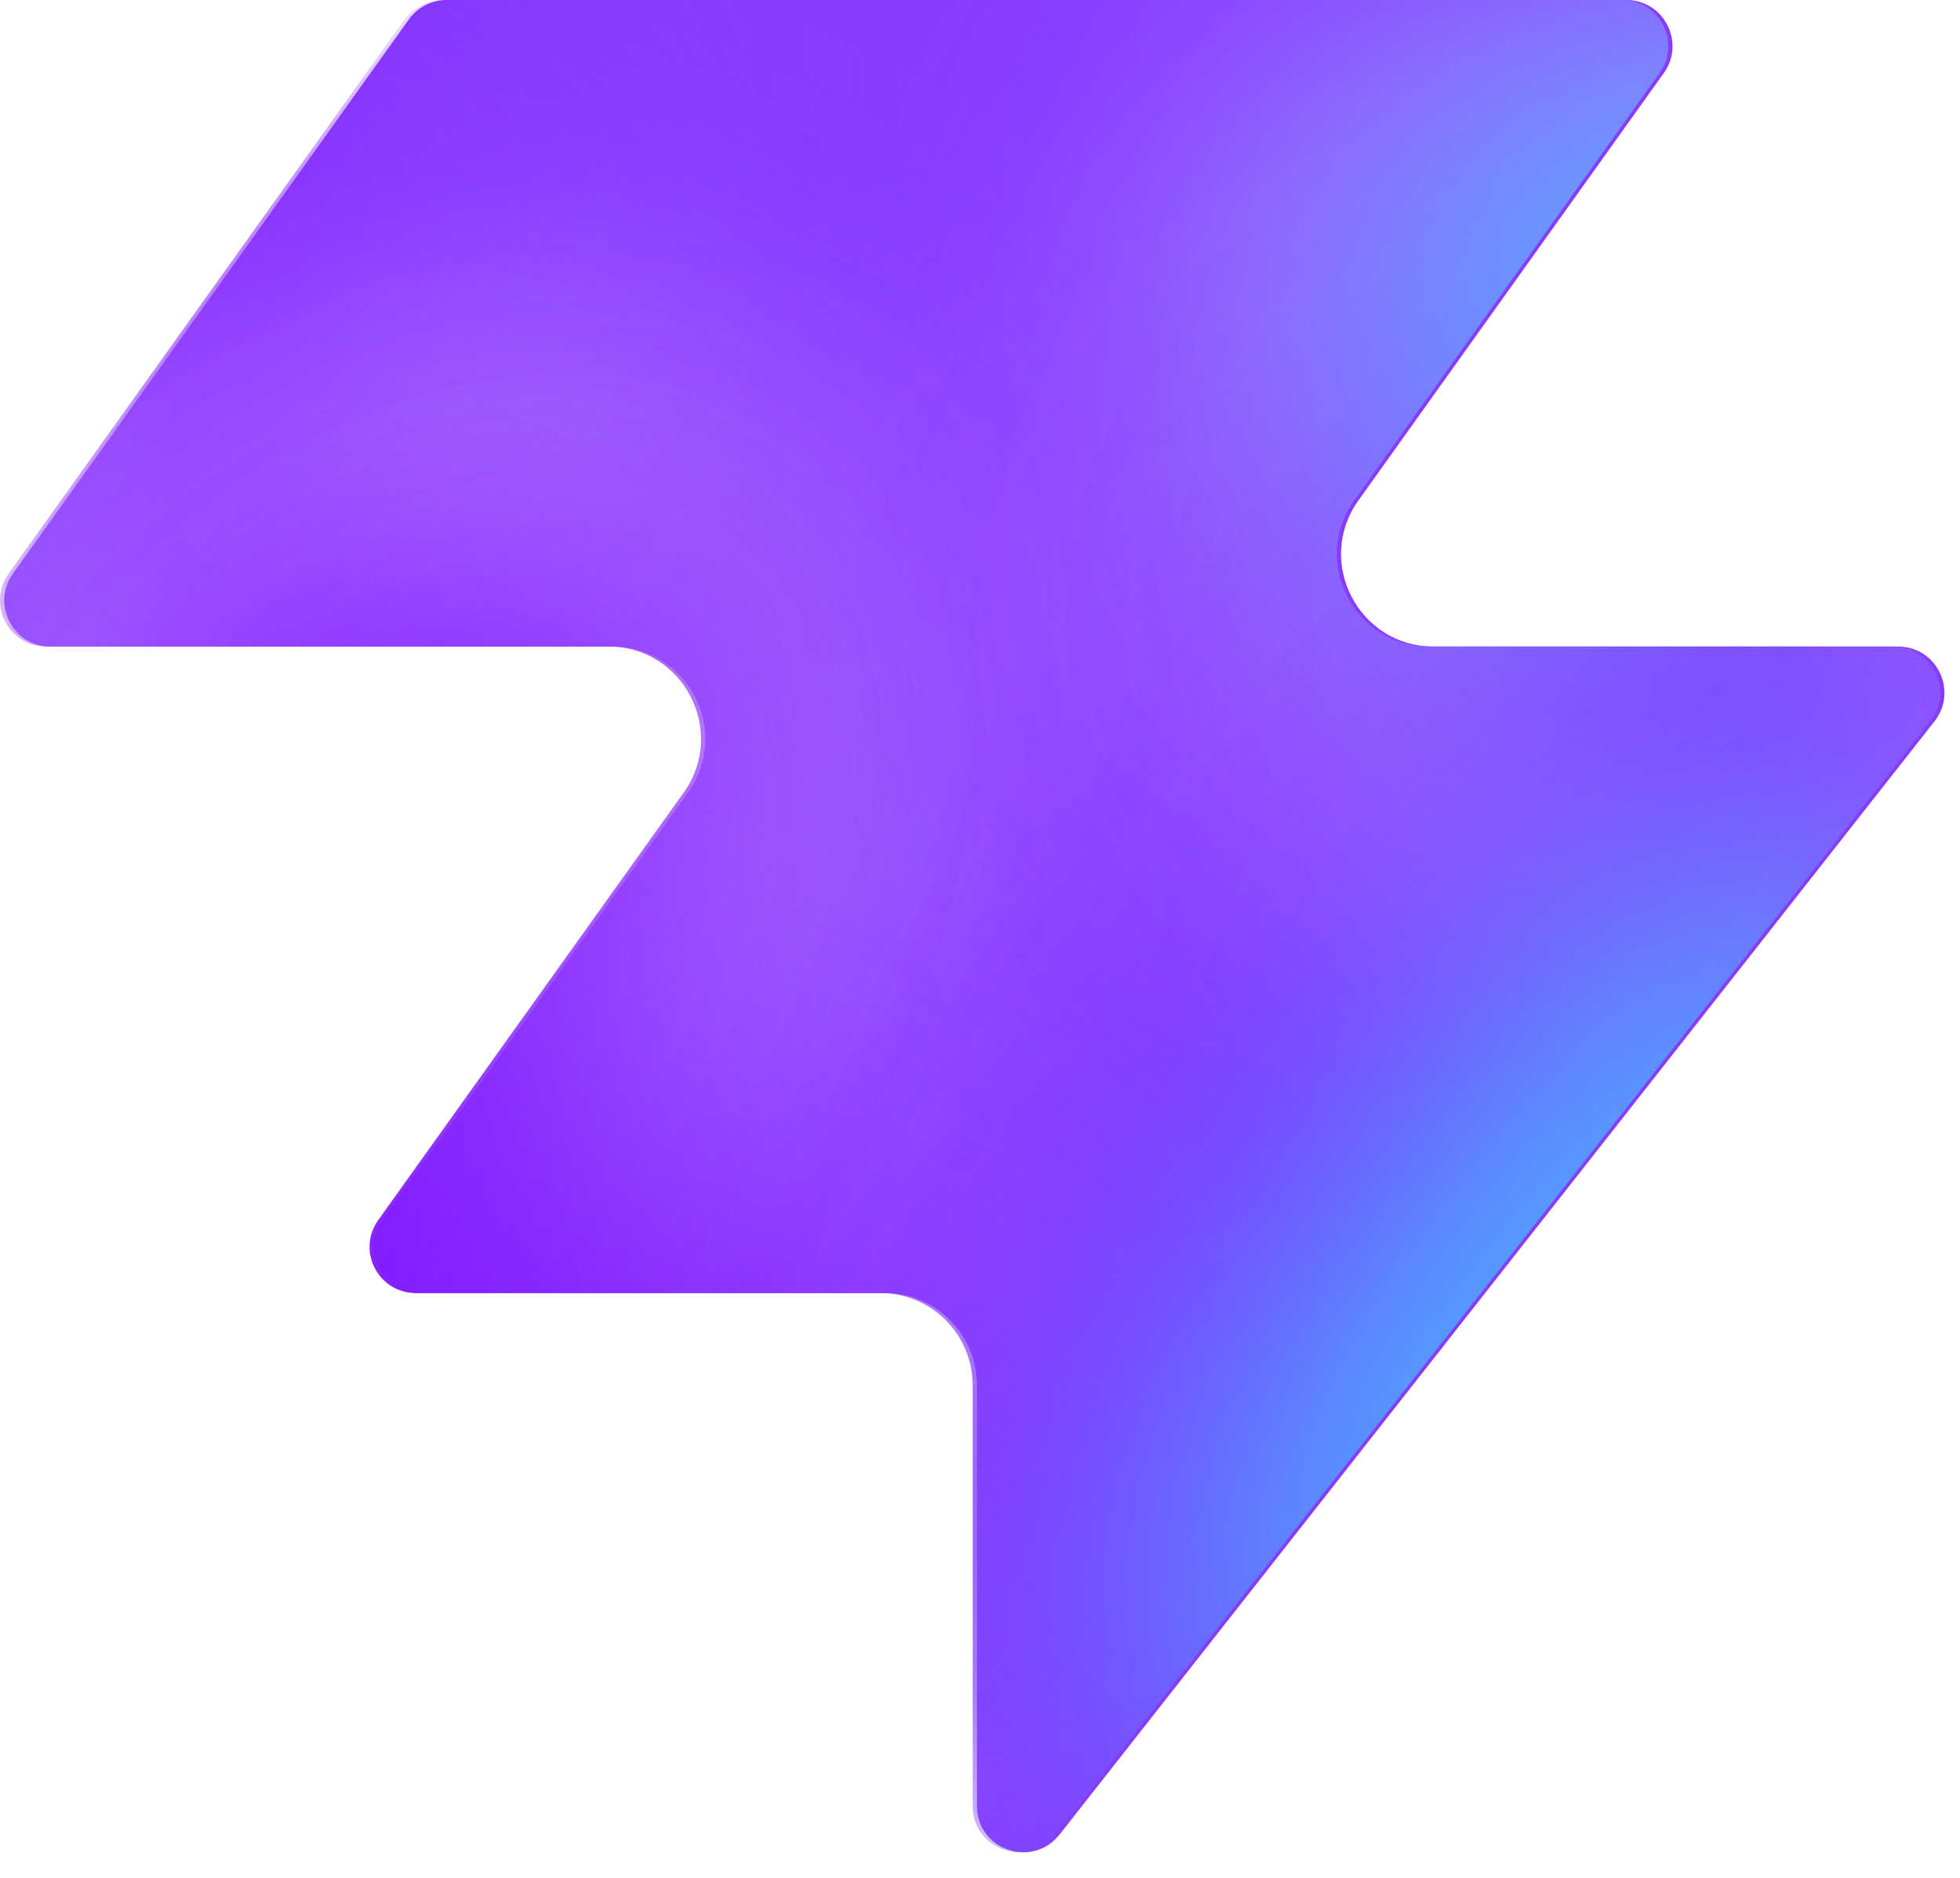
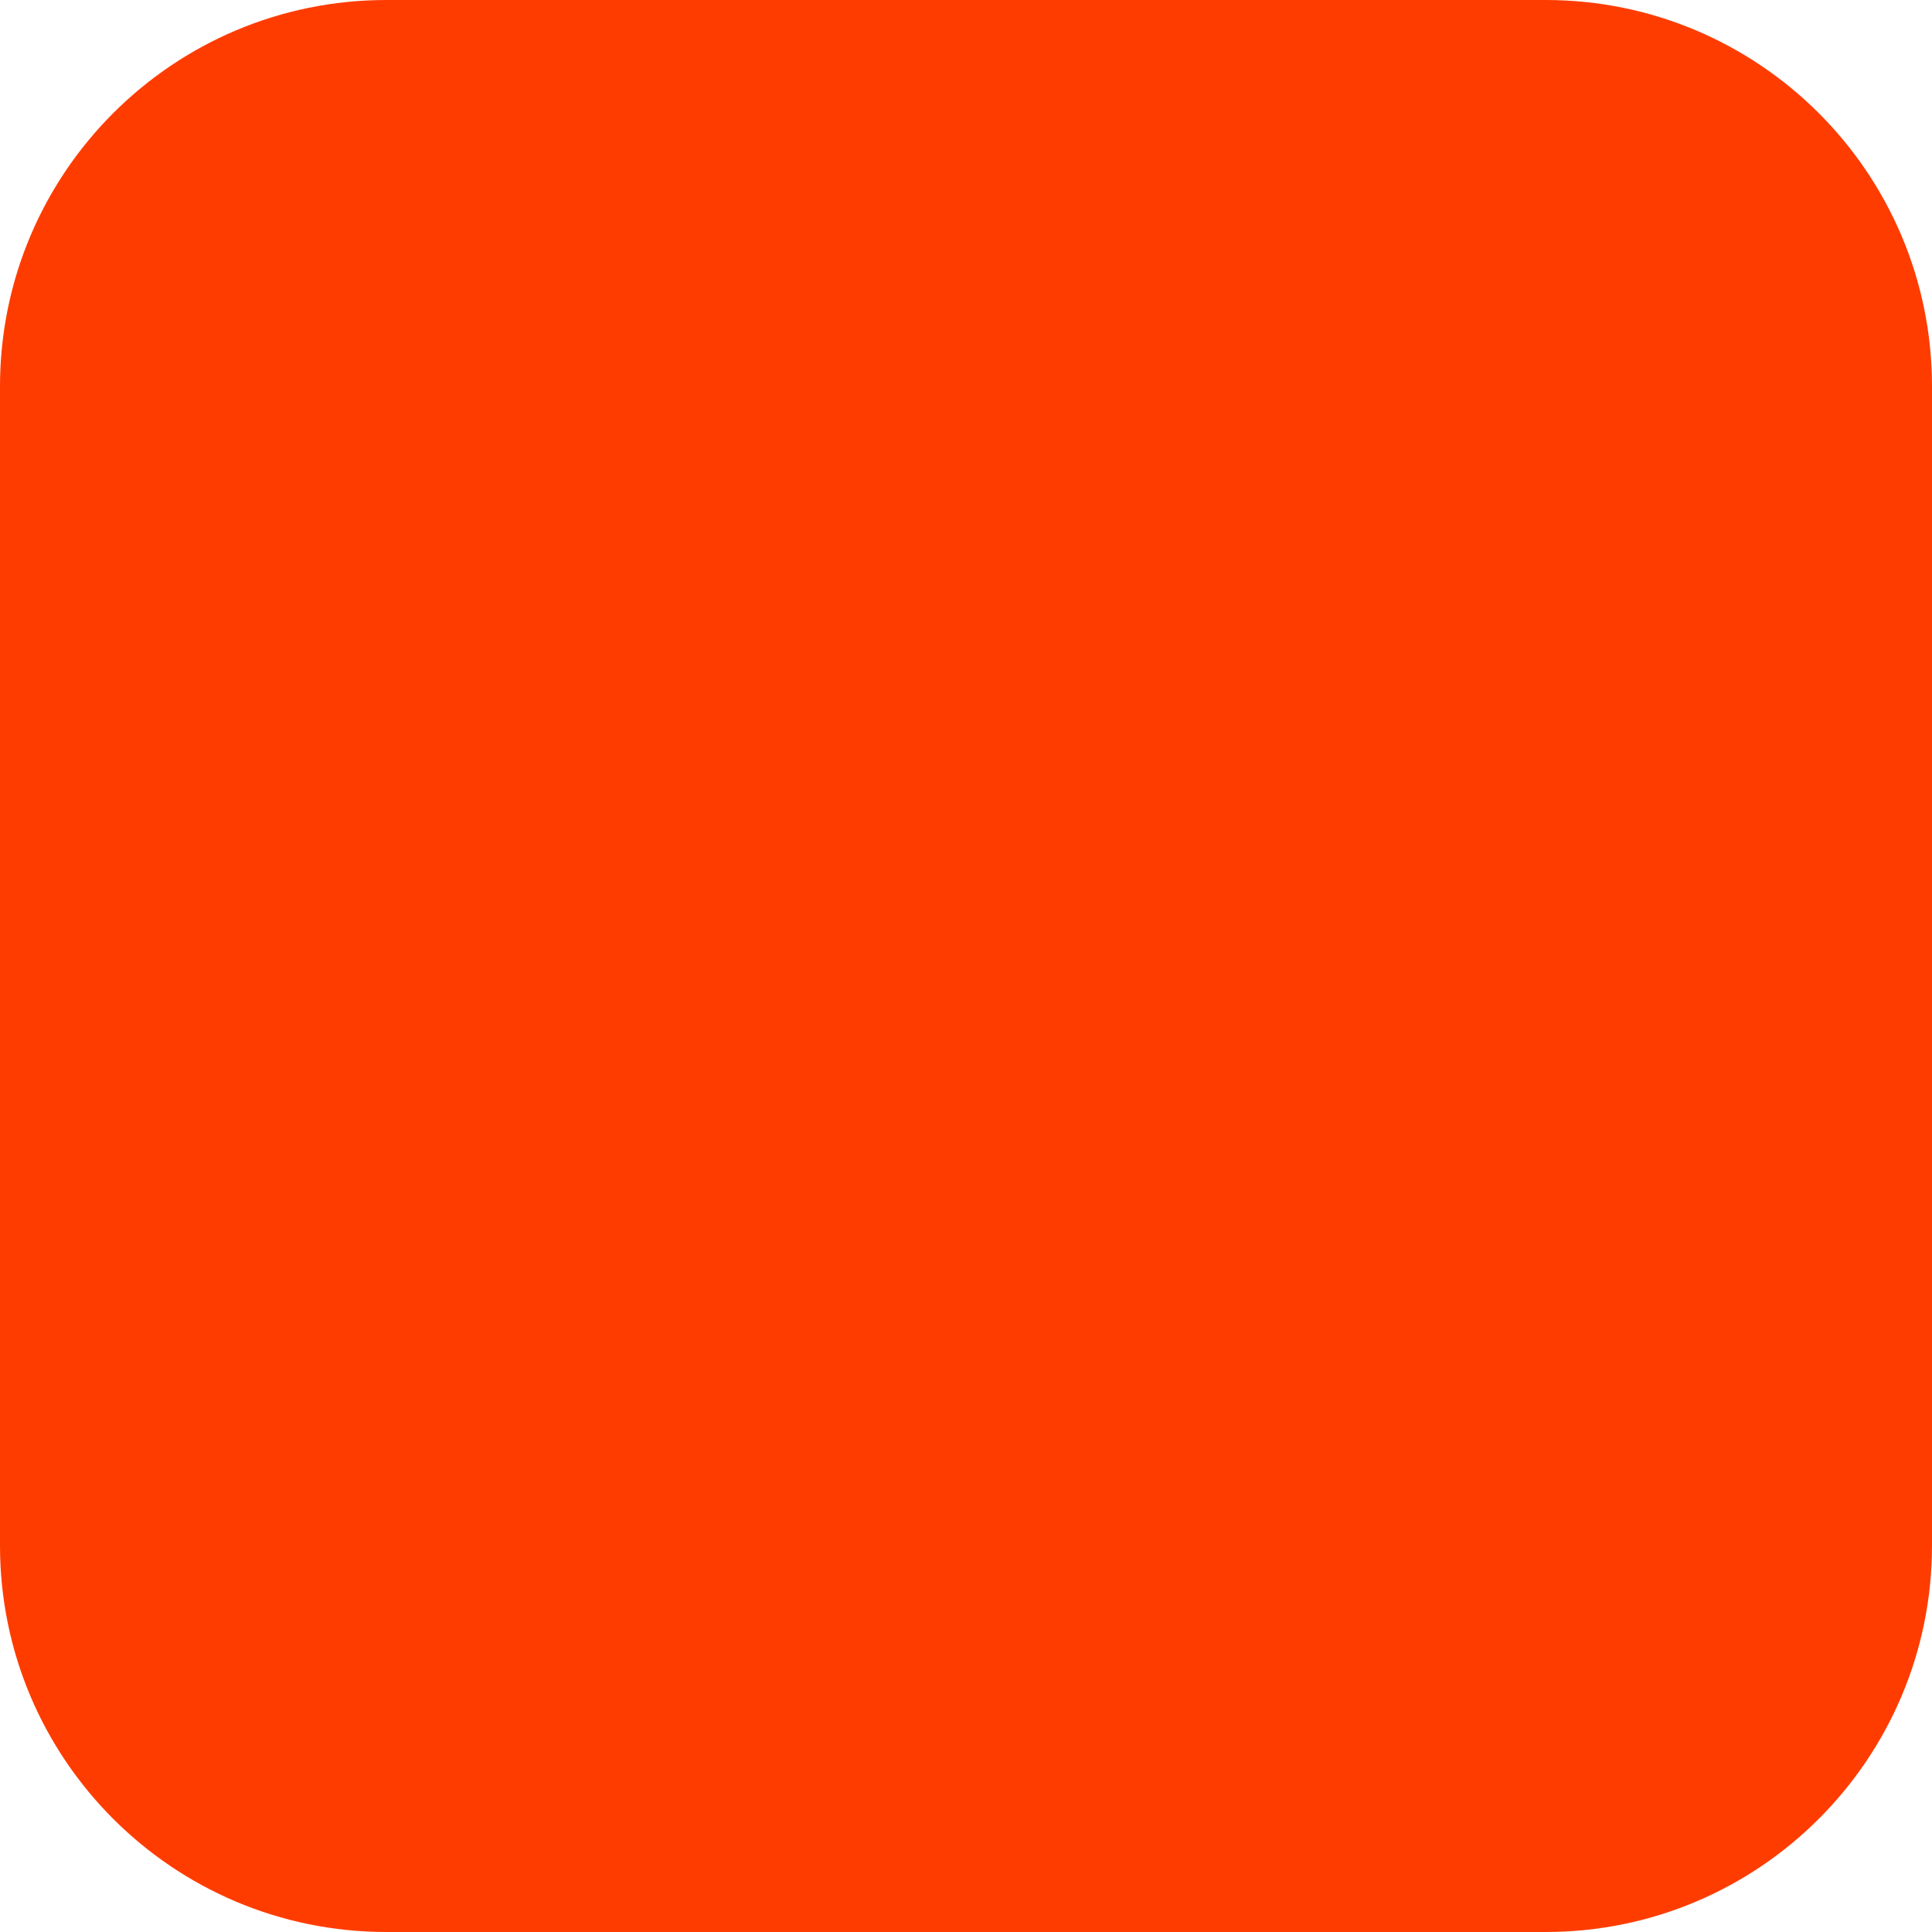
- <svg xmlns="http://www.w3.org/2000/svg" width="48" height="46" fill="none" viewBox="0 0 48 46">
-   <path fill="#863bff" d="M25.946 44.938c-.664.845-2.021.375-2.021-.698V33.937a2.26 2.26 0 0 0-2.262-2.262H10.287c-.92 0-1.456-1.04-.92-1.788l7.48-10.471c1.07-1.497 0-3.578-1.842-3.578H1.237c-.92 0-1.456-1.04-.92-1.788L10.013.474c.214-.297.556-.474.92-.474h28.894c.92 0 1.456 1.04.92 1.788l-7.48 10.471c-1.07 1.498 0 3.579 1.842 3.579h11.377c.943 0 1.473 1.088.89 1.83L25.947 44.94z" style="fill:#863bff;fill:color(display-p3 .525 .23 1);fill-opacity:1" />
-   <mask id="a" width="48" height="46" x="0" y="0" maskUnits="userSpaceOnUse" style="mask-type:alpha">
-     <path fill="#000" d="M25.842 44.938c-.664.844-2.021.375-2.021-.698V33.937a2.26 2.26 0 0 0-2.262-2.262H10.183c-.92 0-1.456-1.04-.92-1.788l7.48-10.471c1.07-1.498 0-3.579-1.842-3.579H1.133c-.92 0-1.456-1.04-.92-1.787L9.91.473c.214-.297.556-.474.92-.474h28.894c.92 0 1.456 1.04.92 1.788l-7.48 10.471c-1.07 1.498 0 3.578 1.842 3.578h11.377c.943 0 1.473 1.088.89 1.832L25.843 44.94z" style="fill:#000;fill-opacity:1" />
-   </mask>
-   <g mask="url(#a)">
-     <g filter="url(#b)">
-       <ellipse cx="5.508" cy="14.704" fill="#ede6ff" rx="5.508" ry="14.704" style="fill:#ede6ff;fill:color(display-p3 .927 .903 1);fill-opacity:1" transform="matrix(.00324 1 1 -.00324 -4.47 31.516)" />
-     </g>
-     <g filter="url(#c)">
-       <ellipse cx="10.399" cy="29.851" fill="#ede6ff" rx="10.399" ry="29.851" style="fill:#ede6ff;fill:color(display-p3 .927 .903 1);fill-opacity:1" transform="matrix(.00324 1 1 -.00324 -39.328 7.883)" />
-     </g>
-     <g filter="url(#d)">
-       <ellipse cx="5.508" cy="30.487" fill="#7e14ff" rx="5.508" ry="30.487" style="fill:#7e14ff;fill:color(display-p3 .492 .077 1);fill-opacity:1" transform="rotate(89.814 -25.913 -14.639)scale(1 -1)" />
-     </g>
-     <g filter="url(#e)">
-       <ellipse cx="5.508" cy="30.599" fill="#7e14ff" rx="5.508" ry="30.599" style="fill:#7e14ff;fill:color(display-p3 .492 .077 1);fill-opacity:1" transform="rotate(89.814 -32.644 -3.334)scale(1 -1)" />
-     </g>
-     <g filter="url(#f)">
-       <ellipse cx="5.508" cy="30.599" fill="#7e14ff" rx="5.508" ry="30.599" style="fill:#7e14ff;fill:color(display-p3 .492 .077 1);fill-opacity:1" transform="matrix(.00324 1 1 -.00324 -34.34 30.47)" />
-     </g>
-     <g filter="url(#g)">
-       <ellipse cx="14.072" cy="22.078" fill="#ede6ff" rx="14.072" ry="22.078" style="fill:#ede6ff;fill:color(display-p3 .927 .903 1);fill-opacity:1" transform="rotate(93.35 24.506 48.493)scale(-1 1)" />
-     </g>
-     <g filter="url(#h)">
-       <ellipse cx="3.47" cy="21.501" fill="#7e14ff" rx="3.47" ry="21.501" style="fill:#7e14ff;fill:color(display-p3 .492 .077 1);fill-opacity:1" transform="rotate(89.009 28.708 47.59)scale(-1 1)" />
-     </g>
-     <g filter="url(#i)">
-       <ellipse cx="3.47" cy="21.501" fill="#7e14ff" rx="3.47" ry="21.501" style="fill:#7e14ff;fill:color(display-p3 .492 .077 1);fill-opacity:1" transform="rotate(89.009 28.708 47.59)scale(-1 1)" />
-     </g>
-     <g filter="url(#j)">
-       <ellipse cx=".387" cy="8.972" fill="#7e14ff" rx="4.407" ry="29.108" style="fill:#7e14ff;fill:color(display-p3 .492 .077 1);fill-opacity:1" transform="rotate(39.51 .387 8.972)" />
-     </g>
-     <g filter="url(#k)">
-       <ellipse cx="47.523" cy="-6.092" fill="#7e14ff" rx="4.407" ry="29.108" style="fill:#7e14ff;fill:color(display-p3 .492 .077 1);fill-opacity:1" transform="rotate(37.892 47.523 -6.092)" />
-     </g>
-     <g filter="url(#l)">
-       <ellipse cx="41.412" cy="6.333" fill="#47bfff" rx="5.971" ry="9.665" style="fill:#47bfff;fill:color(display-p3 .28 .748 1);fill-opacity:1" transform="rotate(37.892 41.412 6.333)" />
-     </g>
-     <g filter="url(#m)">
-       <ellipse cx="-1.879" cy="38.332" fill="#7e14ff" rx="4.407" ry="29.108" style="fill:#7e14ff;fill:color(display-p3 .492 .077 1);fill-opacity:1" transform="rotate(37.892 -1.88 38.332)" />
-     </g>
-     <g filter="url(#n)">
-       <ellipse cx="-1.879" cy="38.332" fill="#7e14ff" rx="4.407" ry="29.108" style="fill:#7e14ff;fill:color(display-p3 .492 .077 1);fill-opacity:1" transform="rotate(37.892 -1.88 38.332)" />
-     </g>
-     <g filter="url(#o)">
-       <ellipse cx="35.651" cy="29.907" fill="#7e14ff" rx="4.407" ry="29.108" style="fill:#7e14ff;fill:color(display-p3 .492 .077 1);fill-opacity:1" transform="rotate(37.892 35.651 29.907)" />
-     </g>
-     <g filter="url(#p)">
-       <ellipse cx="38.418" cy="32.4" fill="#47bfff" rx="5.971" ry="15.297" style="fill:#47bfff;fill:color(display-p3 .28 .748 1);fill-opacity:1" transform="rotate(37.892 38.418 32.4)" />
-     </g>
-   </g>
-   <defs>
-     <filter id="b" width="60.045" height="41.654" x="-19.77" y="16.149" color-interpolation-filters="sRGB" filterUnits="userSpaceOnUse">
-       <feFlood flood-opacity="0" result="BackgroundImageFix" />
-       <feBlend in="SourceGraphic" in2="BackgroundImageFix" result="shape" />
-       <feGaussianBlur result="effect1_foregroundBlur_2002_17158" stdDeviation="7.659" />
-     </filter>
-     <filter id="c" width="90.34" height="51.437" x="-54.613" y="-7.533" color-interpolation-filters="sRGB" filterUnits="userSpaceOnUse">
-       <feFlood flood-opacity="0" result="BackgroundImageFix" />
-       <feBlend in="SourceGraphic" in2="BackgroundImageFix" result="shape" />
-       <feGaussianBlur result="effect1_foregroundBlur_2002_17158" stdDeviation="7.659" />
-     </filter>
-     <filter id="d" width="79.355" height="29.4" x="-49.64" y="2.03" color-interpolation-filters="sRGB" filterUnits="userSpaceOnUse">
-       <feFlood flood-opacity="0" result="BackgroundImageFix" />
-       <feBlend in="SourceGraphic" in2="BackgroundImageFix" result="shape" />
-       <feGaussianBlur result="effect1_foregroundBlur_2002_17158" stdDeviation="4.596" />
-     </filter>
-     <filter id="e" width="79.579" height="29.4" x="-45.045" y="20.029" color-interpolation-filters="sRGB" filterUnits="userSpaceOnUse">
-       <feFlood flood-opacity="0" result="BackgroundImageFix" />
-       <feBlend in="SourceGraphic" in2="BackgroundImageFix" result="shape" />
-       <feGaussianBlur result="effect1_foregroundBlur_2002_17158" stdDeviation="4.596" />
-     </filter>
-     <filter id="f" width="79.579" height="29.4" x="-43.513" y="21.178" color-interpolation-filters="sRGB" filterUnits="userSpaceOnUse">
-       <feFlood flood-opacity="0" result="BackgroundImageFix" />
-       <feBlend in="SourceGraphic" in2="BackgroundImageFix" result="shape" />
-       <feGaussianBlur result="effect1_foregroundBlur_2002_17158" stdDeviation="4.596" />
-     </filter>
-     <filter id="g" width="74.749" height="58.852" x="15.756" y="-17.901" color-interpolation-filters="sRGB" filterUnits="userSpaceOnUse">
-       <feFlood flood-opacity="0" result="BackgroundImageFix" />
-       <feBlend in="SourceGraphic" in2="BackgroundImageFix" result="shape" />
-       <feGaussianBlur result="effect1_foregroundBlur_2002_17158" stdDeviation="7.659" />
-     </filter>
-     <filter id="h" width="61.377" height="25.362" x="23.548" y="2.284" color-interpolation-filters="sRGB" filterUnits="userSpaceOnUse">
-       <feFlood flood-opacity="0" result="BackgroundImageFix" />
-       <feBlend in="SourceGraphic" in2="BackgroundImageFix" result="shape" />
-       <feGaussianBlur result="effect1_foregroundBlur_2002_17158" stdDeviation="4.596" />
-     </filter>
-     <filter id="i" width="61.377" height="25.362" x="23.548" y="2.284" color-interpolation-filters="sRGB" filterUnits="userSpaceOnUse">
-       <feFlood flood-opacity="0" result="BackgroundImageFix" />
-       <feBlend in="SourceGraphic" in2="BackgroundImageFix" result="shape" />
-       <feGaussianBlur result="effect1_foregroundBlur_2002_17158" stdDeviation="4.596" />
-     </filter>
-     <filter id="j" width="56.045" height="63.649" x="-27.636" y="-22.853" color-interpolation-filters="sRGB" filterUnits="userSpaceOnUse">
-       <feFlood flood-opacity="0" result="BackgroundImageFix" />
-       <feBlend in="SourceGraphic" in2="BackgroundImageFix" result="shape" />
-       <feGaussianBlur result="effect1_foregroundBlur_2002_17158" stdDeviation="4.596" />
-     </filter>
-     <filter id="k" width="54.814" height="64.646" x="20.116" y="-38.415" color-interpolation-filters="sRGB" filterUnits="userSpaceOnUse">
-       <feFlood flood-opacity="0" result="BackgroundImageFix" />
-       <feBlend in="SourceGraphic" in2="BackgroundImageFix" result="shape" />
-       <feGaussianBlur result="effect1_foregroundBlur_2002_17158" stdDeviation="4.596" />
-     </filter>
-     <filter id="l" width="33.541" height="35.313" x="24.641" y="-11.323" color-interpolation-filters="sRGB" filterUnits="userSpaceOnUse">
-       <feFlood flood-opacity="0" result="BackgroundImageFix" />
-       <feBlend in="SourceGraphic" in2="BackgroundImageFix" result="shape" />
-       <feGaussianBlur result="effect1_foregroundBlur_2002_17158" stdDeviation="4.596" />
-     </filter>
-     <filter id="m" width="54.814" height="64.646" x="-29.286" y="6.009" color-interpolation-filters="sRGB" filterUnits="userSpaceOnUse">
-       <feFlood flood-opacity="0" result="BackgroundImageFix" />
-       <feBlend in="SourceGraphic" in2="BackgroundImageFix" result="shape" />
-       <feGaussianBlur result="effect1_foregroundBlur_2002_17158" stdDeviation="4.596" />
-     </filter>
-     <filter id="n" width="54.814" height="64.646" x="-29.286" y="6.009" color-interpolation-filters="sRGB" filterUnits="userSpaceOnUse">
-       <feFlood flood-opacity="0" result="BackgroundImageFix" />
-       <feBlend in="SourceGraphic" in2="BackgroundImageFix" result="shape" />
-       <feGaussianBlur result="effect1_foregroundBlur_2002_17158" stdDeviation="4.596" />
-     </filter>
-     <filter id="o" width="54.814" height="64.646" x="8.244" y="-2.416" color-interpolation-filters="sRGB" filterUnits="userSpaceOnUse">
-       <feFlood flood-opacity="0" result="BackgroundImageFix" />
-       <feBlend in="SourceGraphic" in2="BackgroundImageFix" result="shape" />
-       <feGaussianBlur result="effect1_foregroundBlur_2002_17158" stdDeviation="4.596" />
-     </filter>
-     <filter id="p" width="39.409" height="43.623" x="18.713" y="10.588" color-interpolation-filters="sRGB" filterUnits="userSpaceOnUse">
-       <feFlood flood-opacity="0" result="BackgroundImageFix" />
-       <feBlend in="SourceGraphic" in2="BackgroundImageFix" result="shape" />
-       <feGaussianBlur result="effect1_foregroundBlur_2002_17158" stdDeviation="4.596" />
-     </filter>
-   </defs>
+ <svg xmlns="http://www.w3.org/2000/svg" width="180" height="180" viewBox="0 0 180 180" fill="none">
+   <rect width="180" height="180" rx="36" fill="#FF3C00" />
</svg>
